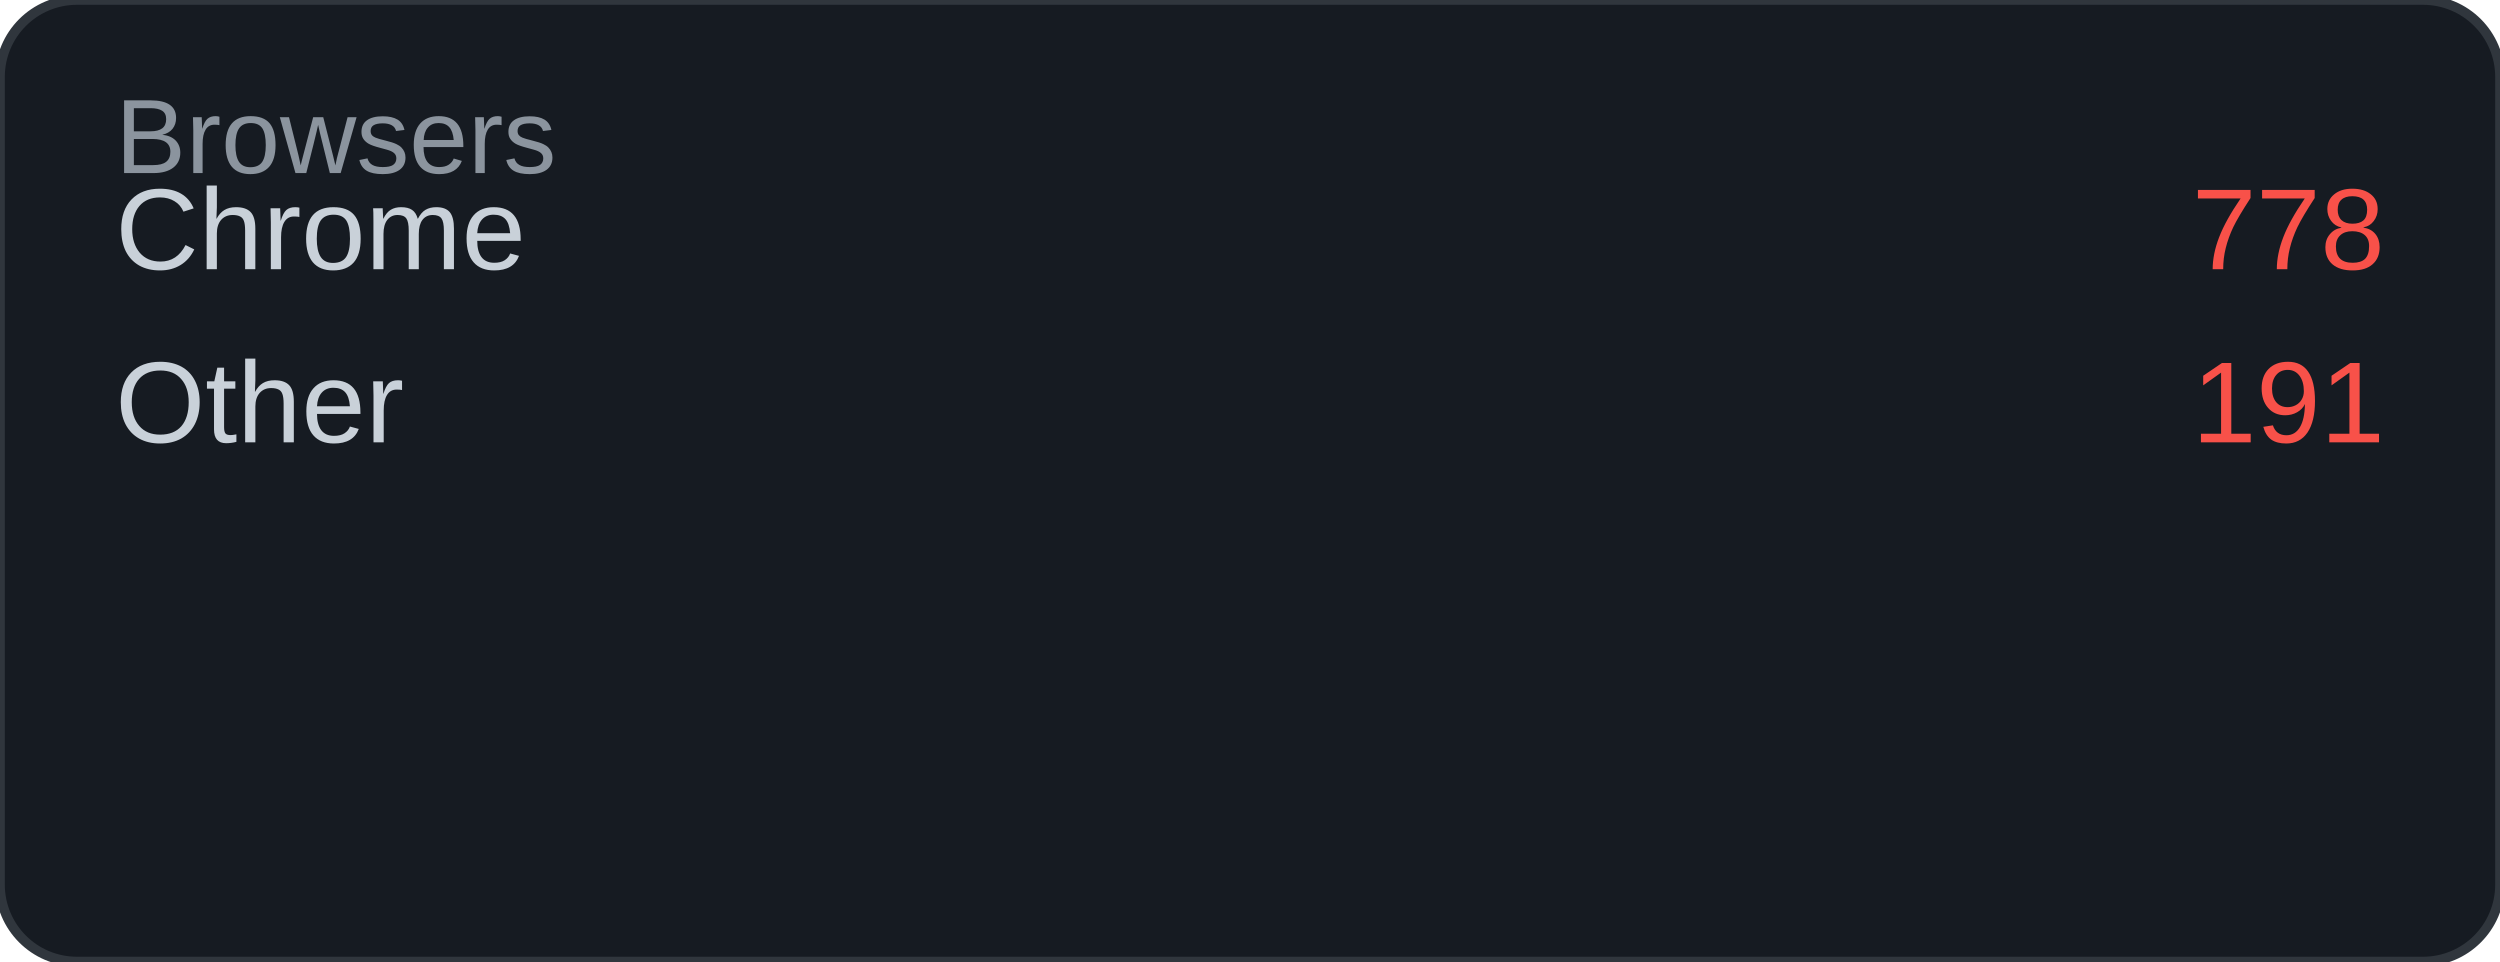
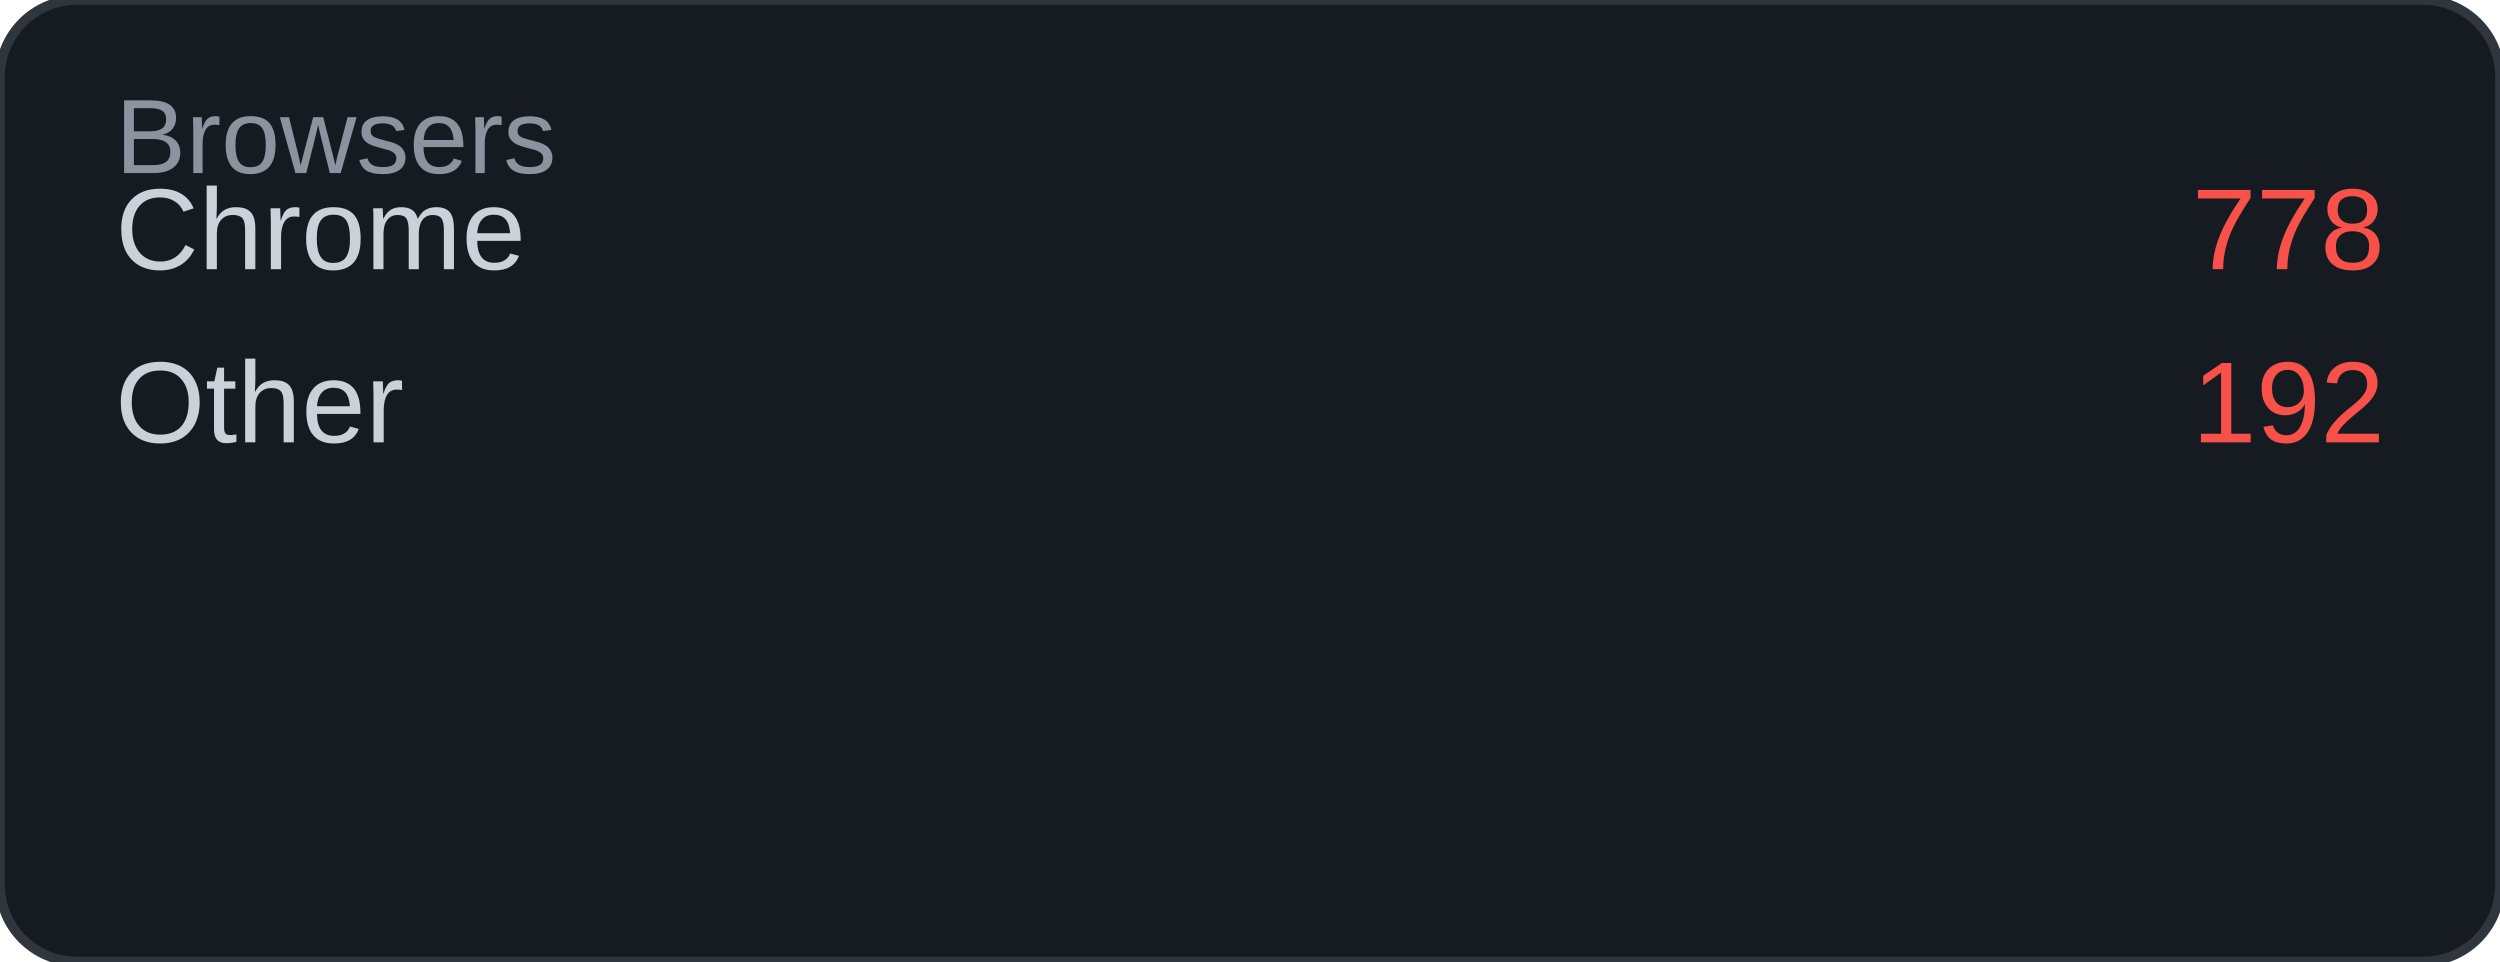
<svg xmlns="http://www.w3.org/2000/svg" width="260" height="100" viewBox="0 0 260 100">
  <rect width="260" height="100" rx="8" fill="#161b22" />
  <rect width="260" height="100" rx="8" fill="none" stroke="#30363d" stroke-width="1" />
  <text x="12" y="18" font-family="Arial, sans-serif" font-size="11" fill="#8b949e">Browsers</text>
  <text x="12" y="28" font-family="Arial, sans-serif" font-size="12" fill="#c9d1d9">Chrome</text>
  <text x="248" y="28" font-family="Arial, sans-serif" font-size="12" fill="#f85149" text-anchor="end">778</text>
  <text x="12" y="46" font-family="Arial, sans-serif" font-size="12" fill="#c9d1d9">Other</text>
-   <text x="248" y="46" font-family="Arial, sans-serif" font-size="12" fill="#f85149" text-anchor="end">191</text>
+   <text x="248" y="46" font-family="Arial, sans-serif" font-size="12" fill="#f85149" text-anchor="end">192</text>
</svg>
